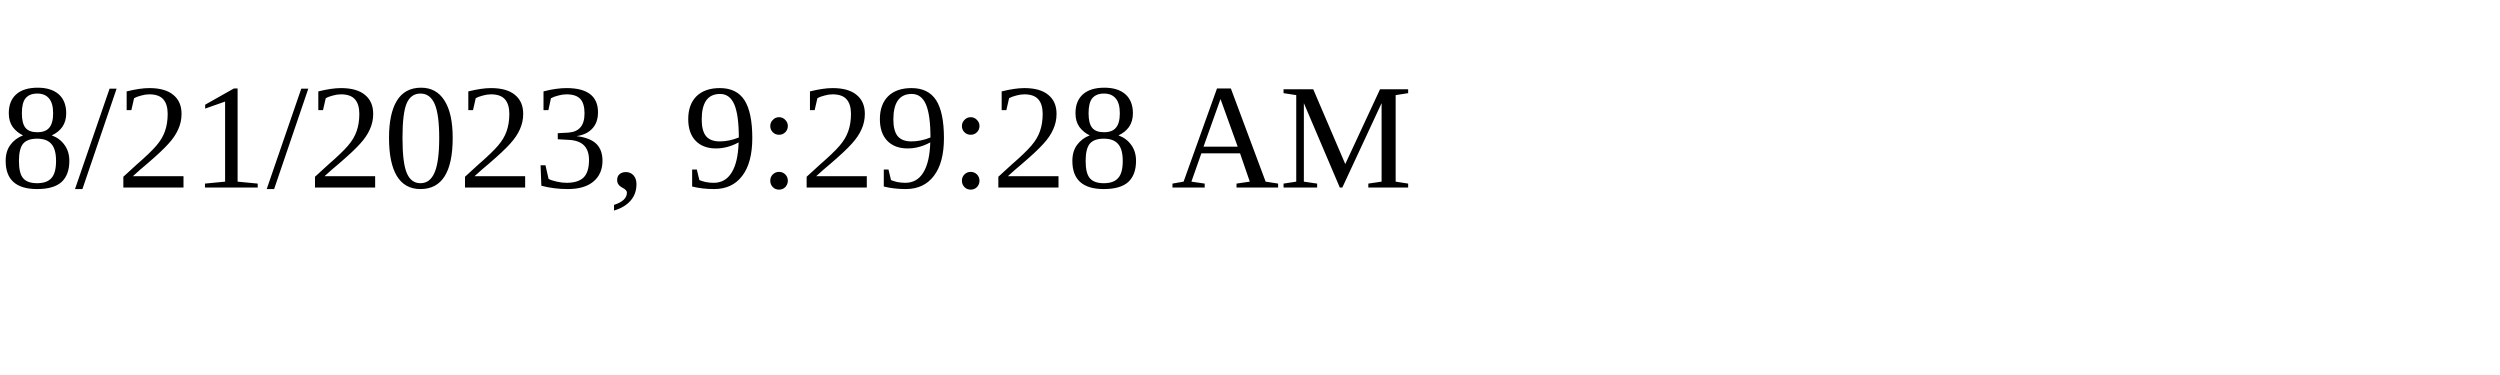
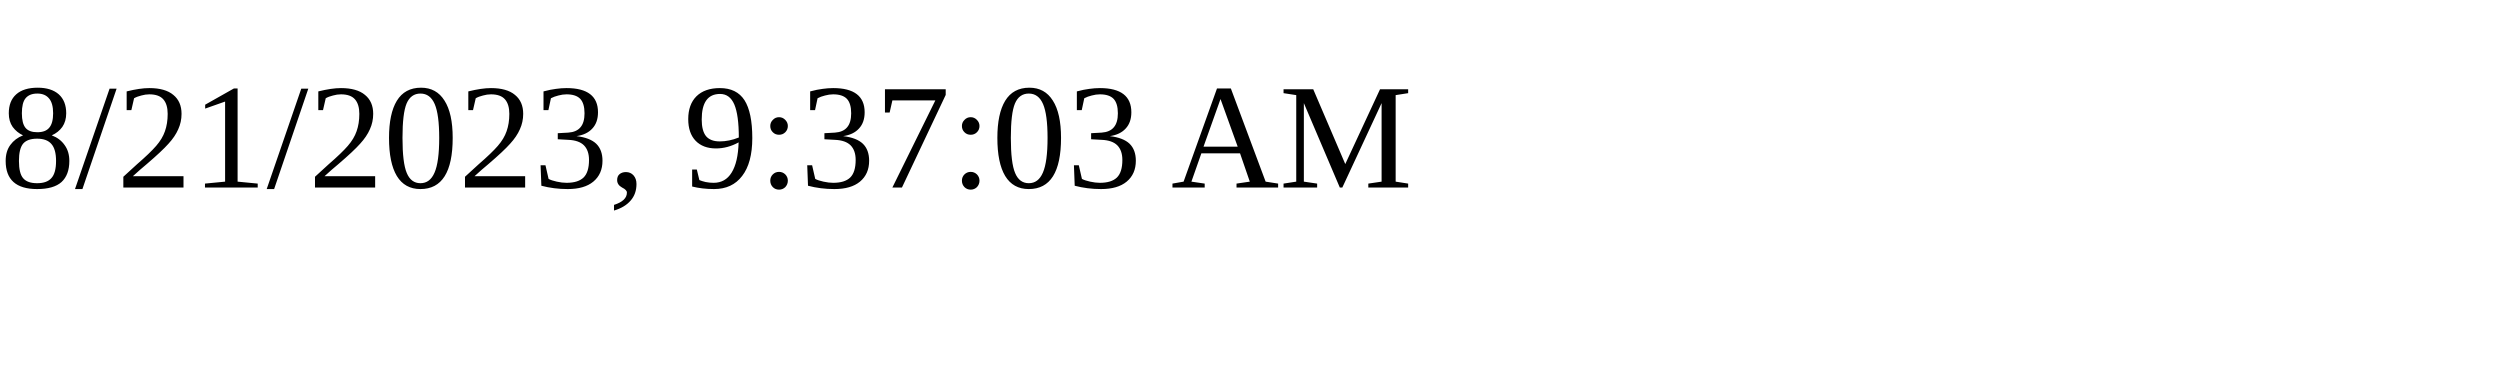
<svg xmlns="http://www.w3.org/2000/svg" height="30" width="200">
-   <text x="0" y="15">8/21/2023, 9:29:28 AM</text>
+   <text x="0" y="15">8/21/2023, 9:37:03 AM</text>
</svg>
